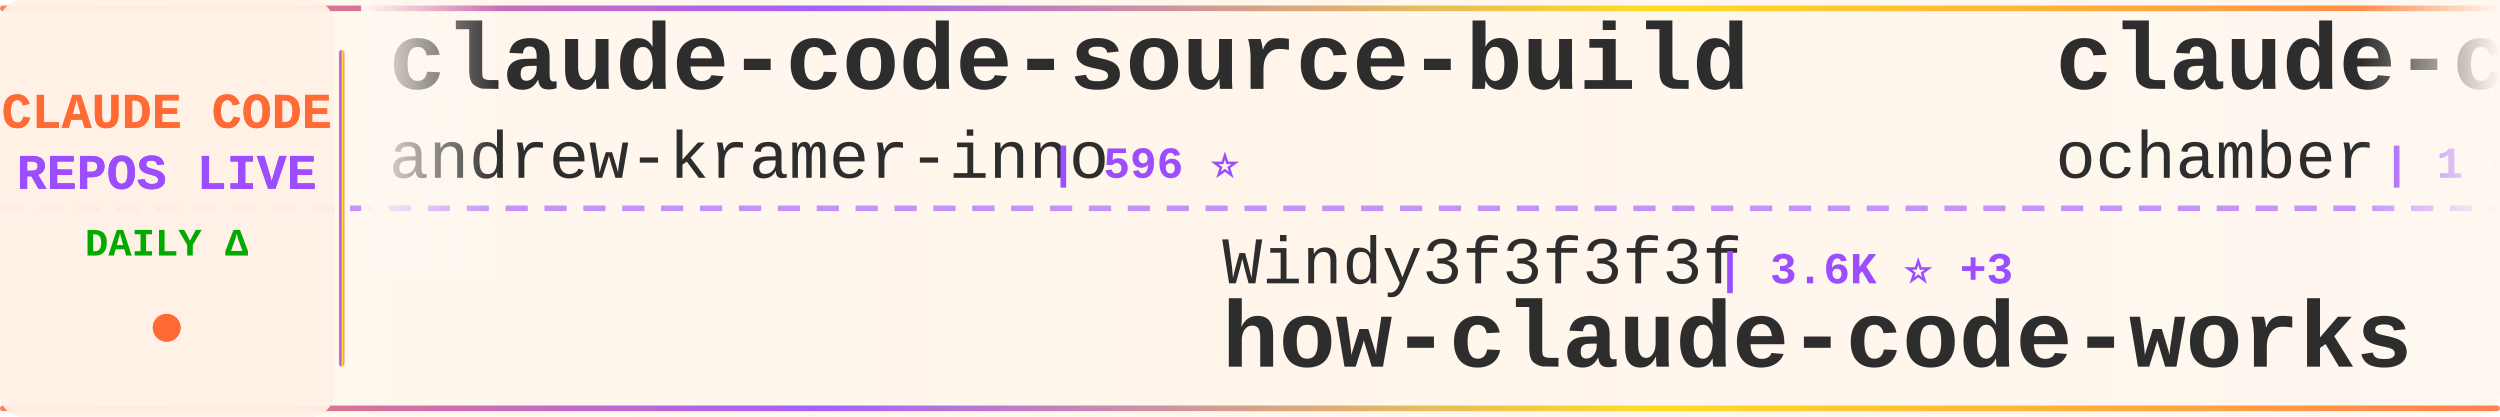
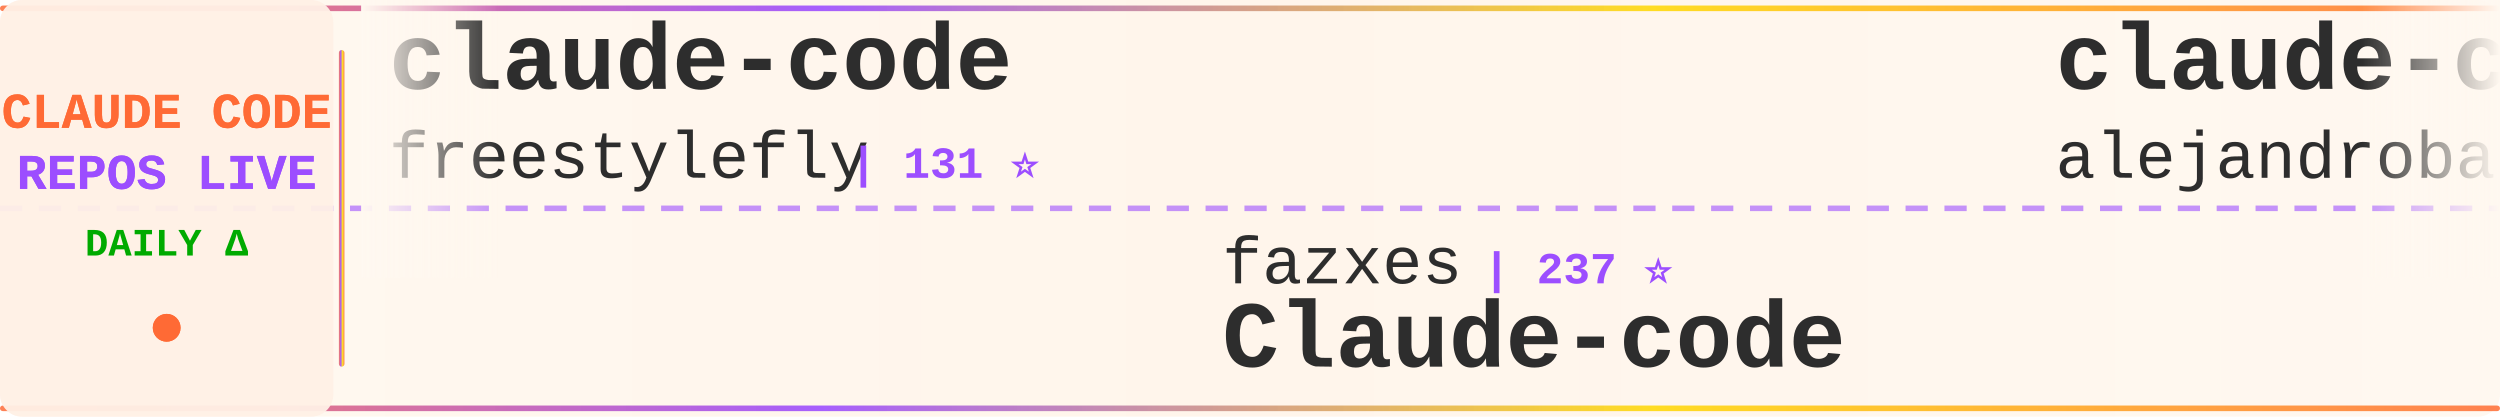
<svg xmlns="http://www.w3.org/2000/svg" width="900" height="150">
  <defs>
    <linearGradient id="tickerBg" x1="0%" y1="0%" x2="100%" y2="0%">
      <stop offset="0%" style="stop-color:#fff8f0;stop-opacity:0.98" />
      <stop offset="50%" style="stop-color:#fff5eb;stop-opacity:1" />
      <stop offset="100%" style="stop-color:#fff8f0;stop-opacity:0.98" />
    </linearGradient>
    <linearGradient id="borderGrad" x1="0%" y1="0%" x2="100%" y2="0%">
      <stop offset="0%" style="stop-color:#FF6B35;stop-opacity:0.85">
        <animate attributeName="stop-opacity" values="0.85;1;0.85" dur="2s" repeatCount="indefinite" />
      </stop>
      <stop offset="33%" style="stop-color:#9C4EFF;stop-opacity:0.9">
        <animate attributeName="stop-opacity" values="0.9;1;0.9" dur="2.2s" repeatCount="indefinite" />
      </stop>
      <stop offset="66%" style="stop-color:#FFD700;stop-opacity:0.85">
        <animate attributeName="stop-opacity" values="0.85;1;0.85" dur="1.8s" repeatCount="indefinite" />
      </stop>
      <stop offset="100%" style="stop-color:#FF6B35;stop-opacity:0.85">
        <animate attributeName="stop-opacity" values="0.85;1;0.85" dur="2s" repeatCount="indefinite" />
      </stop>
    </linearGradient>
    <filter id="textGlow">
      <feGaussianBlur stdDeviation="0.15" result="coloredBlur" />
      <feMerge>
        <feMergeNode in="coloredBlur" />
        <feMergeNode in="SourceGraphic" />
      </feMerge>
    </filter>
    <filter id="metricGlow">
      <feGaussianBlur stdDeviation="0.2" result="coloredBlur" />
      <feMerge>
        <feMergeNode in="coloredBlur" />
        <feMergeNode in="SourceGraphic" />
      </feMerge>
    </filter>
    <linearGradient id="leftFade" x1="0%" y1="0%" x2="100%" y2="0%">
      <stop offset="0%" style="stop-color:#fff8f0;stop-opacity:1" />
      <stop offset="100%" style="stop-color:#fff8f0;stop-opacity:0" />
    </linearGradient>
    <linearGradient id="rightFade" x1="0%" y1="0%" x2="100%" y2="0%">
      <stop offset="0%" style="stop-color:#fff8f0;stop-opacity:0" />
      <stop offset="100%" style="stop-color:#fff8f0;stop-opacity:1" />
    </linearGradient>
  </defs>
  <rect width="900" height="150" fill="url(#tickerBg)" rx="8" />
  <rect x="0" y="2" width="900" height="2" fill="url(#borderGrad)" rx="1" />
  <rect x="0" y="146" width="900" height="2" fill="url(#borderGrad)" rx="1" />
  <line x1="0" y1="75" x2="900" y2="75" stroke="#9C4EFF" stroke-width="2" stroke-dasharray="8 6" opacity="0.6" />
  <rect x="0" y="0" width="120" height="150" fill="#fff0e6" opacity="0.95" rx="8" />
  <text x="60" y="46" font-family="'Courier New', monospace" font-size="18" font-weight="bold" fill="#FF6B35" text-anchor="middle" filter="url(#textGlow)">
    CLAUDE CODE
  </text>
  <text x="60" y="68" font-family="'Courier New', monospace" font-size="18" font-weight="bold" fill="#9C4EFF" text-anchor="middle" filter="url(#textGlow)">
    REPOS LIVE
  </text>
  <text x="60" y="92" font-family="'Courier New', monospace" font-size="14" font-weight="bold" fill="#00aa00" text-anchor="middle">
    DAILY Δ
  </text>
  <circle cx="60" cy="118" r="5" fill="#FF6B35" filter="url(#metricGlow)">
    <animate attributeName="r" values="4;6;4" dur="1.5s" repeatCount="indefinite" />
    <animate attributeName="opacity" values="0.6;1;0.6" dur="1.5s" repeatCount="indefinite" />
  </circle>
  <rect x="122" y="18" width="2" height="114" fill="url(#borderGrad)" rx="1" />
  <clipPath id="tickerClip">
    <rect x="130" y="0" width="770" height="150" />
  </clipPath>
  <g clip-path="url(#tickerClip)">
    <g id="tickerItems">
      <animateTransform attributeName="transform" attributeType="XML" type="translate" from="0 0" to="-3000 0" dur="54s" repeatCount="indefinite" />
      <g transform="translate(0, 0)">
-         <text x="140" y="32" font-family="'Courier New', monospace" font-size="34" font-weight="bold" fill="#2d2d2d">claude-code-source-build</text>
-         <text x="140" y="64" font-family="'Courier New', monospace" font-size="24" font-weight="normal" fill="#2d2d2d" opacity="1.0">andrew-kramer-inno</text>
-         <text x="378" y="64" font-family="'Courier New', monospace" font-size="16" font-weight="bold" fill="#9C4EFF"> | 596 ⭐</text>
+         <text x="140" y="32" font-family="'Courier New', monospace" font-size="34" font-weight="bold" fill="#2d2d2d">claude-code</text>
+         <text x="140" y="64" font-family="'Courier New', monospace" font-size="24" font-weight="normal" fill="#2d2d2d" opacity="1.0">freestylefly</text>
+         <text x="306" y="64" font-family="'Courier New', monospace" font-size="16" font-weight="bold" fill="#9C4EFF"> | 131 ⭐</text>
      </g>
      <g transform="translate(300, 0)">
-         <text x="140" y="102" font-family="'Courier New', monospace" font-size="24" font-weight="normal" fill="#2d2d2d" opacity="1.0">Windy3f3f3f3f</text>
-         <text x="318" y="102" font-family="'Courier New', monospace" font-size="16" font-weight="bold" fill="#9C4EFF"> | 3.6K ⭐ +3</text>
-         <text x="140" y="132" font-family="'Courier New', monospace" font-size="34" font-weight="bold" fill="#2d2d2d">how-claude-code-works</text>
+         <text x="140" y="102" font-family="'Courier New', monospace" font-size="24" font-weight="normal" fill="#2d2d2d" opacity="1.0">fazxes</text>
+         <text x="234" y="102" font-family="'Courier New', monospace" font-size="16" font-weight="bold" fill="#9C4EFF"> | 237 ⭐</text>
+         <text x="140" y="132" font-family="'Courier New', monospace" font-size="34" font-weight="bold" fill="#2d2d2d">Claude-code</text>
      </g>
      <g transform="translate(600, 0)">
-         <text x="140" y="32" font-family="'Courier New', monospace" font-size="34" font-weight="bold" fill="#2d2d2d">claude-code</text>
-         <text x="140" y="64" font-family="'Courier New', monospace" font-size="24" font-weight="normal" fill="#2d2d2d" opacity="1.0">ochamber</text>
-         <text x="258" y="64" font-family="'Courier New', monospace" font-size="16" font-weight="bold" fill="#9C4EFF"> | 1 ⭐</text>
+         <text x="140" y="32" font-family="'Courier New', monospace" font-size="34" font-weight="bold" fill="#2d2d2d">claude-code-from-source</text>
+         <text x="140" y="64" font-family="'Courier New', monospace" font-size="24" font-weight="normal" fill="#2d2d2d" opacity="1.0">alejandrobalderas</text>
+         <text x="366" y="64" font-family="'Courier New', monospace" font-size="16" font-weight="bold" fill="#9C4EFF"> | 2.8K ⭐</text>
      </g>
      <g transform="translate(900, 0)">
-         <text x="140" y="102" font-family="'Courier New', monospace" font-size="24" font-weight="normal" fill="#2d2d2d" opacity="1.0">Donchitos</text>
-         <text x="270" y="102" font-family="'Courier New', monospace" font-size="16" font-weight="bold" fill="#9C4EFF"> | 24.9K ⭐ +4</text>
-         <text x="140" y="132" font-family="'Courier New', monospace" font-size="34" font-weight="bold" fill="#2d2d2d">Claude-Code-Game-Studios</text>
+         <text x="140" y="102" font-family="'Courier New', monospace" font-size="24" font-weight="normal" fill="#2d2d2d" opacity="1.0">ChrisWiles</text>
+         <text x="282" y="102" font-family="'Courier New', monospace" font-size="16" font-weight="bold" fill="#9C4EFF"> | 6.1K ⭐ -1</text>
+         <text x="140" y="132" font-family="'Courier New', monospace" font-size="34" font-weight="bold" fill="#2d2d2d">claude-code-showcase</text>
      </g>
      <g transform="translate(1200, 0)">
-         <text x="140" y="32" font-family="'Courier New', monospace" font-size="34" font-weight="bold" fill="#2d2d2d">claude-code</text>
-         <text x="140" y="64" font-family="'Courier New', monospace" font-size="24" font-weight="normal" fill="#2d2d2d" opacity="1.0">Tinkeringg-Lab</text>
-         <text x="330" y="64" font-family="'Courier New', monospace" font-size="16" font-weight="bold" fill="#9C4EFF"> | 212 ⭐</text>
+         <text x="140" y="32" font-family="'Courier New', monospace" font-size="34" font-weight="bold" fill="#2d2d2d">claude-code-source</text>
+         <text x="140" y="64" font-family="'Courier New', monospace" font-size="24" font-weight="normal" fill="#2d2d2d" opacity="1.0">hangsman</text>
+         <text x="258" y="64" font-family="'Courier New', monospace" font-size="16" font-weight="bold" fill="#9C4EFF"> | 793 ⭐</text>
      </g>
      <g transform="translate(1500, 0)">
-         <text x="140" y="102" font-family="'Courier New', monospace" font-size="24" font-weight="normal" fill="#2d2d2d" opacity="1.0">kodu-ai</text>
-         <text x="246" y="102" font-family="'Courier New', monospace" font-size="16" font-weight="bold" fill="#9C4EFF"> | 5.2K ⭐</text>
-         <text x="140" y="132" font-family="'Courier New', monospace" font-size="34" font-weight="bold" fill="#2d2d2d">claude-coder</text>
+         <text x="140" y="102" font-family="'Courier New', monospace" font-size="24" font-weight="normal" fill="#2d2d2d" opacity="1.0">lorryjovens-hub</text>
+         <text x="342" y="102" font-family="'Courier New', monospace" font-size="16" font-weight="bold" fill="#9C4EFF"> | 1.7K ⭐</text>
+         <text x="140" y="132" font-family="'Courier New', monospace" font-size="34" font-weight="bold" fill="#2d2d2d">claude-code-rust</text>
      </g>
      <g transform="translate(1800, 0)">
-         <text x="140" y="32" font-family="'Courier New', monospace" font-size="34" font-weight="bold" fill="#2d2d2d">skills</text>
-         <text x="140" y="64" font-family="'Courier New', monospace" font-size="24" font-weight="normal" fill="#2d2d2d" opacity="1.0">anthropics</text>
-         <text x="282" y="64" font-family="'Courier New', monospace" font-size="16" font-weight="bold" fill="#9C4EFF"> | 174.9K ⭐ +57</text>
+         <text x="140" y="32" font-family="'Courier New', monospace" font-size="34" font-weight="bold" fill="#2d2d2d">Open-ClaudeCode</text>
+         <text x="140" y="64" font-family="'Courier New', monospace" font-size="24" font-weight="normal" fill="#2d2d2d" opacity="1.0">LING71671</text>
+         <text x="270" y="64" font-family="'Courier New', monospace" font-size="16" font-weight="bold" fill="#9C4EFF"> | 947 ⭐</text>
      </g>
      <g transform="translate(2100, 0)">
-         <text x="140" y="102" font-family="'Courier New', monospace" font-size="24" font-weight="normal" fill="#2d2d2d" opacity="1.0">LING71671</text>
-         <text x="270" y="102" font-family="'Courier New', monospace" font-size="16" font-weight="bold" fill="#9C4EFF"> | 947 ⭐</text>
-         <text x="140" y="132" font-family="'Courier New', monospace" font-size="34" font-weight="bold" fill="#2d2d2d">Open-ClaudeCode</text>
+         <text x="140" y="102" font-family="'Courier New', monospace" font-size="24" font-weight="normal" fill="#2d2d2d" opacity="1.0">1rgs</text>
+         <text x="210" y="102" font-family="'Courier New', monospace" font-size="16" font-weight="bold" fill="#9C4EFF"> | 3.7K ⭐</text>
+         <text x="140" y="132" font-family="'Courier New', monospace" font-size="34" font-weight="bold" fill="#2d2d2d">claude-code-proxy</text>
      </g>
      <g transform="translate(2400, 0)">
-         <text x="140" y="32" font-family="'Courier New', monospace" font-size="34" font-weight="bold" fill="#2d2d2d">claude-code-my-workflow</text>
-         <text x="140" y="64" font-family="'Courier New', monospace" font-size="24" font-weight="normal" fill="#2d2d2d" opacity="1.0">pedrohcgs</text>
-         <text x="270" y="64" font-family="'Courier New', monospace" font-size="16" font-weight="bold" fill="#9C4EFF"> | 1.6K ⭐ +1</text>
+         <text x="140" y="32" font-family="'Courier New', monospace" font-size="34" font-weight="bold" fill="#2d2d2d">oh-my-claudecode</text>
+         <text x="140" y="64" font-family="'Courier New', monospace" font-size="24" font-weight="normal" fill="#2d2d2d" opacity="1.0">Yeachan-Heo</text>
+         <text x="294" y="64" font-family="'Courier New', monospace" font-size="16" font-weight="bold" fill="#9C4EFF"> | 39.0K ⭐ +5</text>
      </g>
      <g transform="translate(2700, 0)">
-         <text x="140" y="102" font-family="'Courier New', monospace" font-size="24" font-weight="normal" fill="#2d2d2d" opacity="1.0">zstmfhy</text>
-         <text x="246" y="102" font-family="'Courier New', monospace" font-size="16" font-weight="bold" fill="#9C4EFF"> | 189 ⭐</text>
+         <text x="140" y="102" font-family="'Courier New', monospace" font-size="24" font-weight="normal" fill="#2d2d2d" opacity="1.0">pedrohcgs</text>
+         <text x="270" y="102" font-family="'Courier New', monospace" font-size="16" font-weight="bold" fill="#9C4EFF"> | 1.6K ⭐</text>
+         <text x="140" y="132" font-family="'Courier New', monospace" font-size="34" font-weight="bold" fill="#2d2d2d">claude-code-my-workflow</text>
+       </g>
+       <g transform="translate(3000, 0)">
+         <text x="140" y="32" font-family="'Courier New', monospace" font-size="34" font-weight="bold" fill="#2d2d2d">claude-code</text>
+         <text x="140" y="64" font-family="'Courier New', monospace" font-size="24" font-weight="normal" fill="#2d2d2d" opacity="1.0">freestylefly</text>
+         <text x="306" y="64" font-family="'Courier New', monospace" font-size="16" font-weight="bold" fill="#9C4EFF"> | 131 ⭐</text>
+       </g>
+       <g transform="translate(3300, 0)">
+         <text x="140" y="102" font-family="'Courier New', monospace" font-size="24" font-weight="normal" fill="#2d2d2d" opacity="1.0">fazxes</text>
+         <text x="234" y="102" font-family="'Courier New', monospace" font-size="16" font-weight="bold" fill="#9C4EFF"> | 237 ⭐</text>
        <text x="140" y="132" font-family="'Courier New', monospace" font-size="34" font-weight="bold" fill="#2d2d2d">Claude-code</text>
      </g>
-       <g transform="translate(3000, 0)">
-         <text x="140" y="32" font-family="'Courier New', monospace" font-size="34" font-weight="bold" fill="#2d2d2d">claude-code-source-build</text>
-         <text x="140" y="64" font-family="'Courier New', monospace" font-size="24" font-weight="normal" fill="#2d2d2d" opacity="1.0">andrew-kramer-inno</text>
-         <text x="378" y="64" font-family="'Courier New', monospace" font-size="16" font-weight="bold" fill="#9C4EFF"> | 596 ⭐</text>
-       </g>
-       <g transform="translate(3300, 0)">
-         <text x="140" y="102" font-family="'Courier New', monospace" font-size="24" font-weight="normal" fill="#2d2d2d" opacity="1.0">Windy3f3f3f3f</text>
-         <text x="318" y="102" font-family="'Courier New', monospace" font-size="16" font-weight="bold" fill="#9C4EFF"> | 3.6K ⭐ +3</text>
-         <text x="140" y="132" font-family="'Courier New', monospace" font-size="34" font-weight="bold" fill="#2d2d2d">how-claude-code-works</text>
-       </g>
      <g transform="translate(3600, 0)">
-         <text x="140" y="32" font-family="'Courier New', monospace" font-size="34" font-weight="bold" fill="#2d2d2d">claude-code</text>
-         <text x="140" y="64" font-family="'Courier New', monospace" font-size="24" font-weight="normal" fill="#2d2d2d" opacity="1.0">ochamber</text>
-         <text x="258" y="64" font-family="'Courier New', monospace" font-size="16" font-weight="bold" fill="#9C4EFF"> | 1 ⭐</text>
+         <text x="140" y="32" font-family="'Courier New', monospace" font-size="34" font-weight="bold" fill="#2d2d2d">claude-code-from-source</text>
+         <text x="140" y="64" font-family="'Courier New', monospace" font-size="24" font-weight="normal" fill="#2d2d2d" opacity="1.0">alejandrobalderas</text>
+         <text x="366" y="64" font-family="'Courier New', monospace" font-size="16" font-weight="bold" fill="#9C4EFF"> | 2.8K ⭐</text>
      </g>
      <g transform="translate(3900, 0)">
-         <text x="140" y="102" font-family="'Courier New', monospace" font-size="24" font-weight="normal" fill="#2d2d2d" opacity="1.0">Donchitos</text>
-         <text x="270" y="102" font-family="'Courier New', monospace" font-size="16" font-weight="bold" fill="#9C4EFF"> | 24.9K ⭐ +4</text>
-         <text x="140" y="132" font-family="'Courier New', monospace" font-size="34" font-weight="bold" fill="#2d2d2d">Claude-Code-Game-Studios</text>
+         <text x="140" y="102" font-family="'Courier New', monospace" font-size="24" font-weight="normal" fill="#2d2d2d" opacity="1.0">ChrisWiles</text>
+         <text x="282" y="102" font-family="'Courier New', monospace" font-size="16" font-weight="bold" fill="#9C4EFF"> | 6.1K ⭐ -1</text>
+         <text x="140" y="132" font-family="'Courier New', monospace" font-size="34" font-weight="bold" fill="#2d2d2d">claude-code-showcase</text>
      </g>
    </g>
  </g>
  <rect x="130" y="0" width="50" height="100" fill="url(#leftFade)" />
  <rect x="850" y="0" width="50" height="100" fill="url(#rightFade)" />
</svg>
